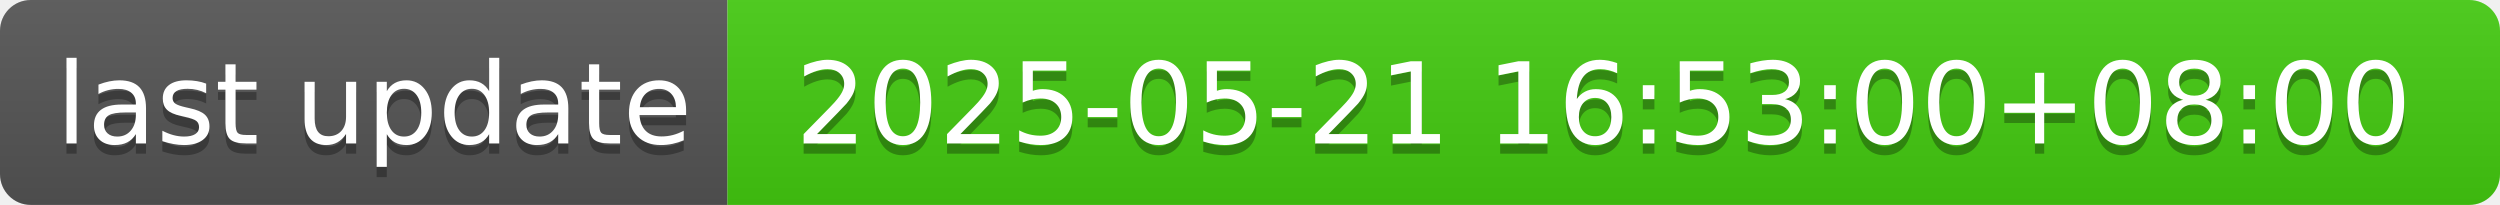
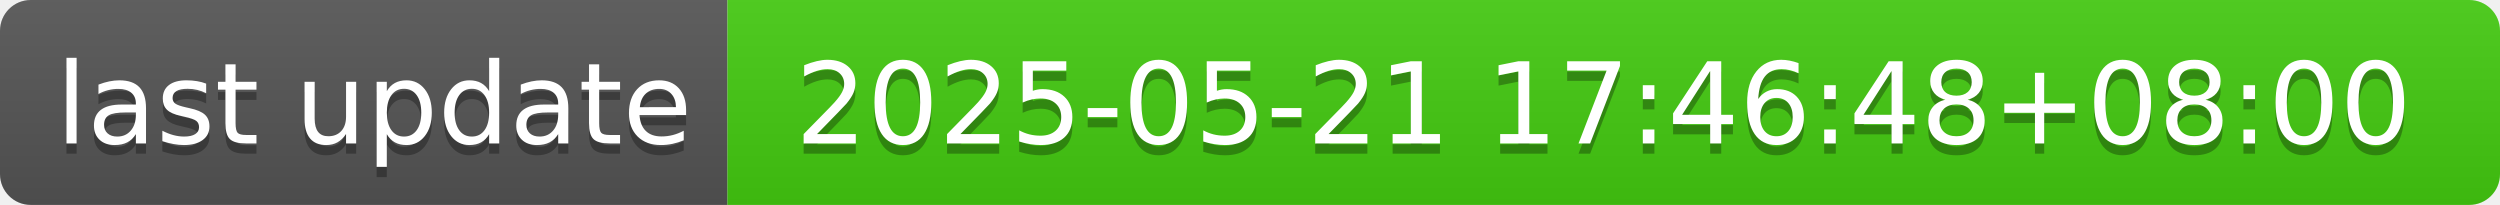
- <svg xmlns="http://www.w3.org/2000/svg" width="244" height="20" role="img" aria-label="last update: 2025-05-21 16:53:00+08:00">
+ <svg xmlns="http://www.w3.org/2000/svg" width="244" height="20" role="img" aria-label="last update: 2025-05-21 17:46:48+08:00">
  <linearGradient id="s" x2="0" y2="100%">
    <stop offset="0" stop-color="#bbb" stop-opacity=".1" />
    <stop offset="1" stop-opacity=".1" />
  </linearGradient>
  <clipPath id="r">
    <rect width="244" height="20" rx="3" fill="#fff" />
  </clipPath>
  <g clip-path="url(#r)">
    <rect width="71" height="20" fill="#555" />
    <rect x="71" width="173" height="20" fill="#4c1" />
    <rect width="244" height="20" fill="url(#s)" />
  </g>
  <g fill="#fff" text-anchor="middle" font-family="Verdana,Geneva,DejaVu Sans,sans-serif" text-rendering="geometricPrecision" font-size="110">
    <text aria-hidden="true" x="365" y="150" fill="#010101" fill-opacity=".3" transform="scale(.1)" textLength="610">last update</text>
    <text x="365" y="140" transform="scale(.1)" fill="#fff" textLength="610">last update</text>
-     <text aria-hidden="true" x="1565" y="150" fill="#010101" fill-opacity=".3" transform="scale(.1)" textLength="1630">2025-05-21 16:53:00+08:00</text>
-     <text x="1565" y="140" transform="scale(.1)" fill="#fff" textLength="1630">2025-05-21 16:53:00+08:00</text>
+     <text aria-hidden="true" x="1565" y="150" fill="#010101" fill-opacity=".3" transform="scale(.1)" textLength="1630">2025-05-21 17:46:48+08:00</text>
+     <text x="1565" y="140" transform="scale(.1)" fill="#fff" textLength="1630">2025-05-21 17:46:48+08:00</text>
  </g>
</svg>
